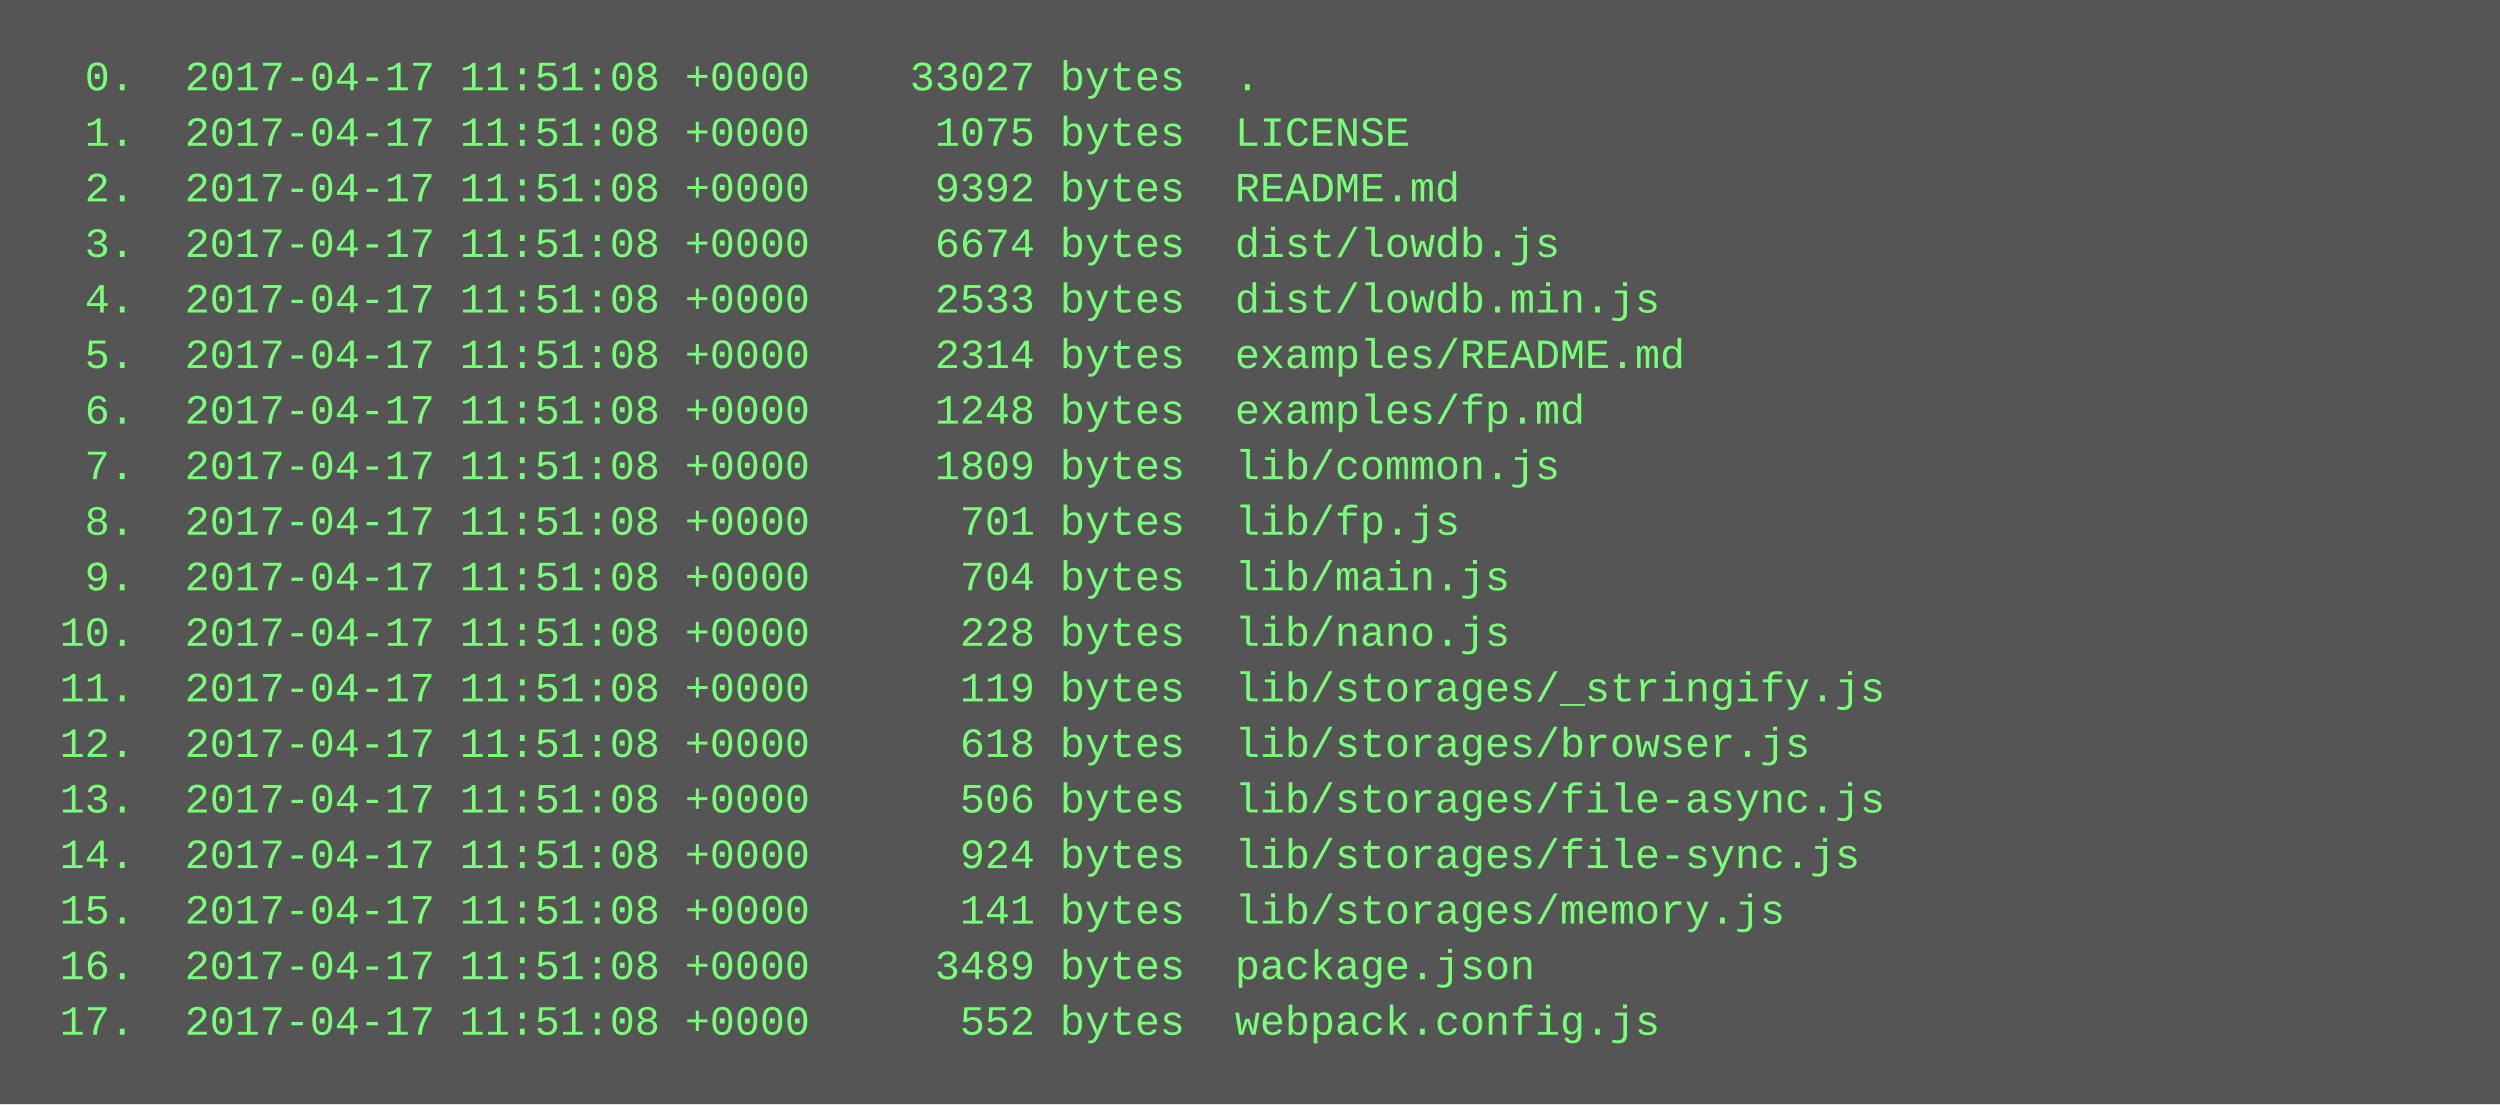
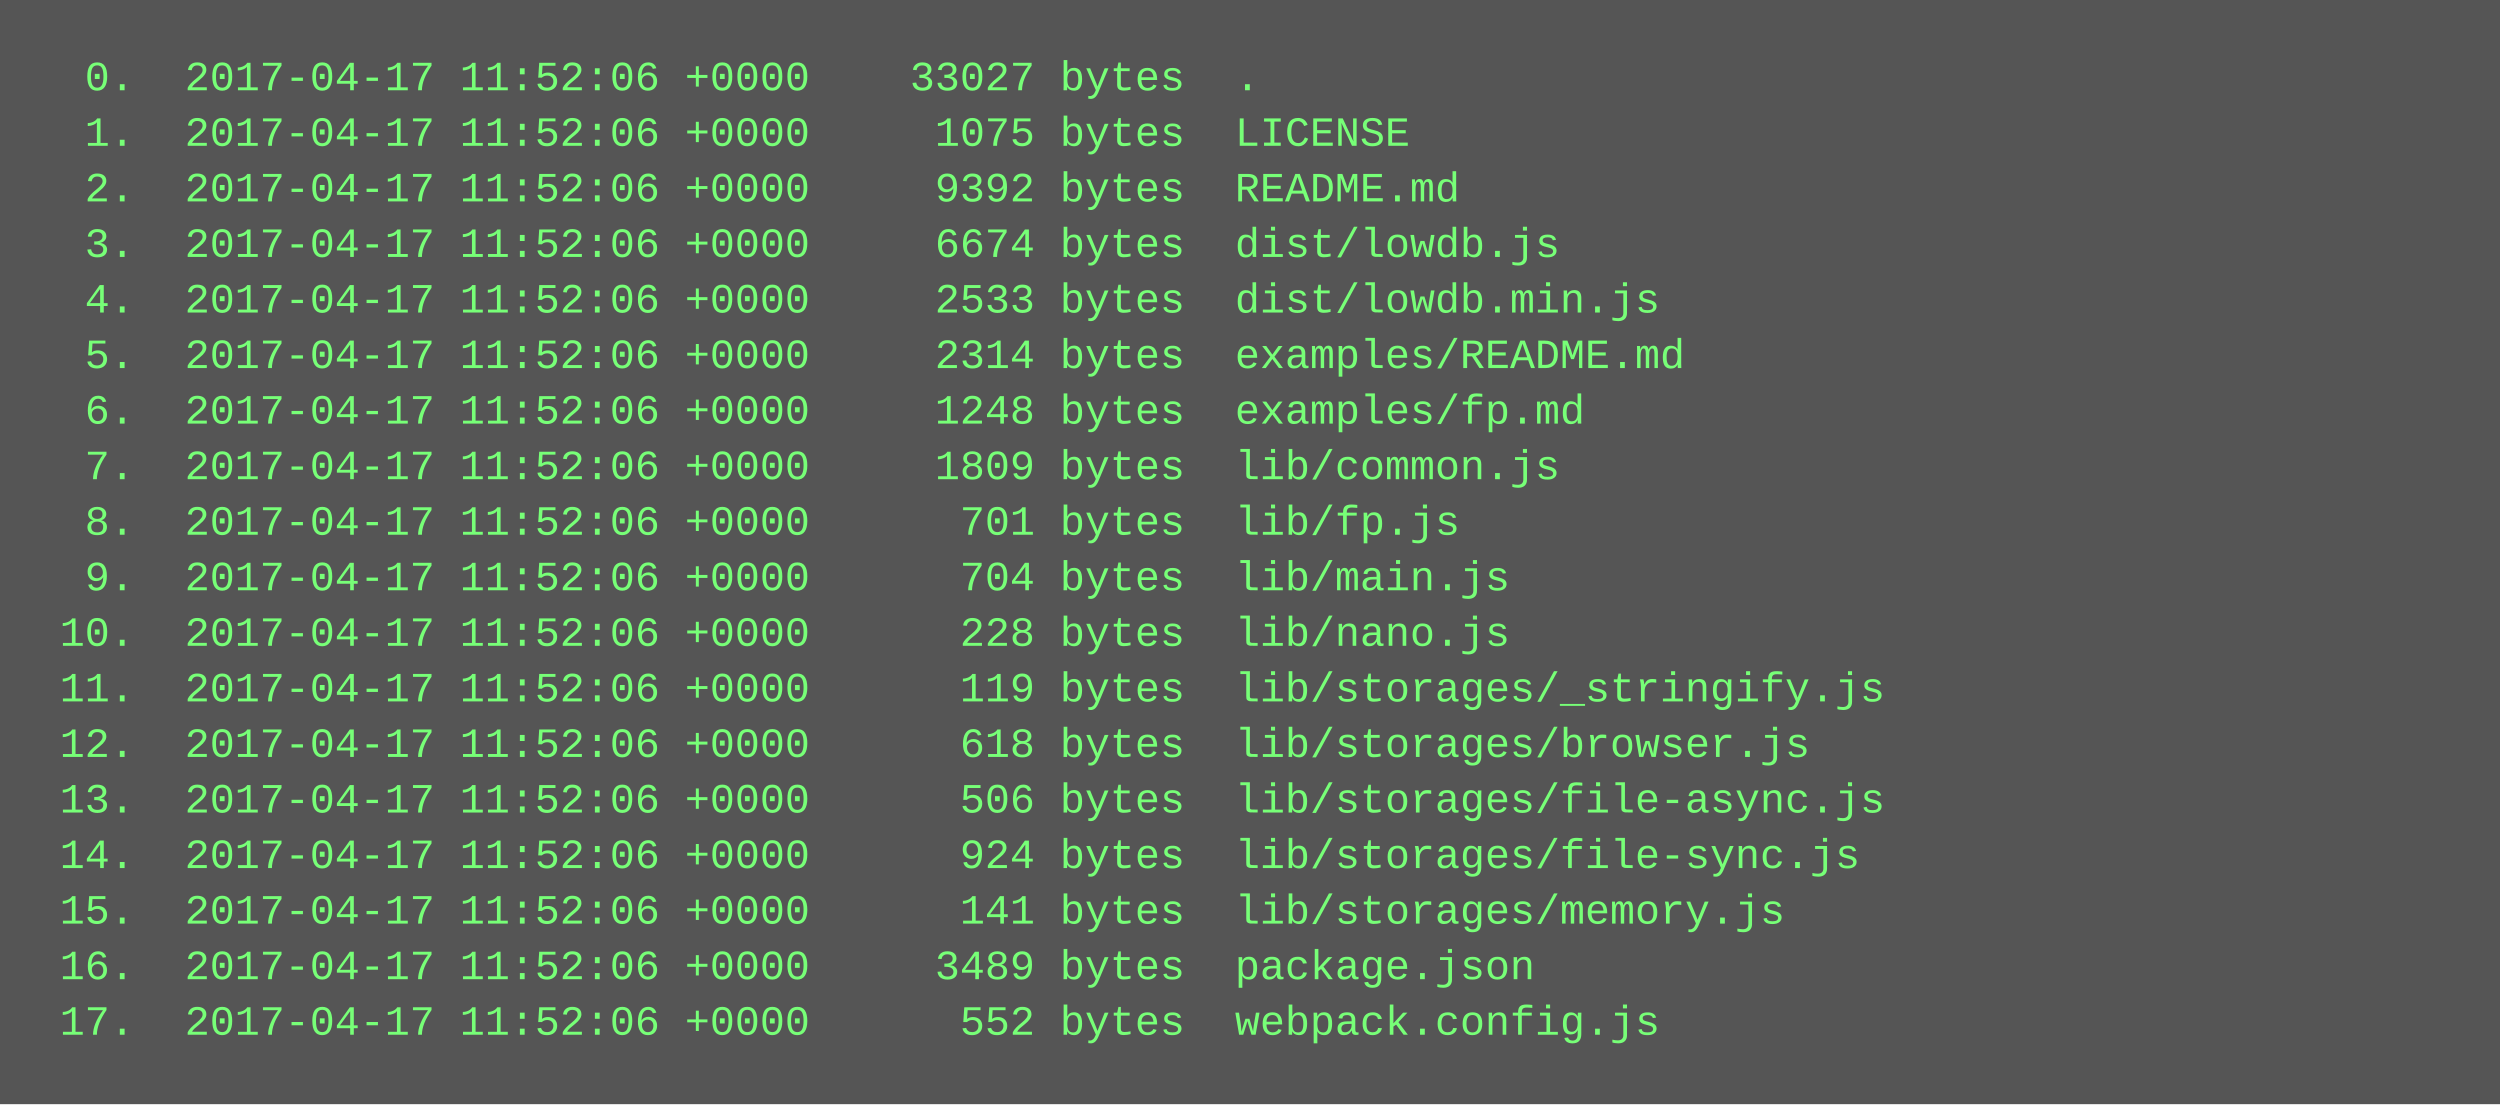
<svg xmlns="http://www.w3.org/2000/svg" height="318" width="720">
  <rect height="318" fill="#555" width="720" />
  <text fill="#7f7" font-family="Courier New" font-size="12" xml:space="preserve">
-     <tspan x="10" y="26">  0.  2017-04-17 11:51:08 +0000    33027 bytes  .</tspan>
-     <tspan x="10" y="42">  1.  2017-04-17 11:51:08 +0000     1075 bytes  LICENSE</tspan>
-     <tspan x="10" y="58">  2.  2017-04-17 11:51:08 +0000     9392 bytes  README.md</tspan>
-     <tspan x="10" y="74">  3.  2017-04-17 11:51:08 +0000     6674 bytes  dist/lowdb.js</tspan>
-     <tspan x="10" y="90">  4.  2017-04-17 11:51:08 +0000     2533 bytes  dist/lowdb.min.js</tspan>
-     <tspan x="10" y="106">  5.  2017-04-17 11:51:08 +0000     2314 bytes  examples/README.md</tspan>
-     <tspan x="10" y="122">  6.  2017-04-17 11:51:08 +0000     1248 bytes  examples/fp.md</tspan>
-     <tspan x="10" y="138">  7.  2017-04-17 11:51:08 +0000     1809 bytes  lib/common.js</tspan>
-     <tspan x="10" y="154">  8.  2017-04-17 11:51:08 +0000      701 bytes  lib/fp.js</tspan>
-     <tspan x="10" y="170">  9.  2017-04-17 11:51:08 +0000      704 bytes  lib/main.js</tspan>
-     <tspan x="10" y="186"> 10.  2017-04-17 11:51:08 +0000      228 bytes  lib/nano.js</tspan>
-     <tspan x="10" y="202"> 11.  2017-04-17 11:51:08 +0000      119 bytes  lib/storages/_stringify.js</tspan>
-     <tspan x="10" y="218"> 12.  2017-04-17 11:51:08 +0000      618 bytes  lib/storages/browser.js</tspan>
-     <tspan x="10" y="234"> 13.  2017-04-17 11:51:08 +0000      506 bytes  lib/storages/file-async.js</tspan>
-     <tspan x="10" y="250"> 14.  2017-04-17 11:51:08 +0000      924 bytes  lib/storages/file-sync.js</tspan>
-     <tspan x="10" y="266"> 15.  2017-04-17 11:51:08 +0000      141 bytes  lib/storages/memory.js</tspan>
-     <tspan x="10" y="282"> 16.  2017-04-17 11:51:08 +0000     3489 bytes  package.json</tspan>
-     <tspan x="10" y="298"> 17.  2017-04-17 11:51:08 +0000      552 bytes  webpack.config.js</tspan>
+     <tspan x="10" y="26">  0.  2017-04-17 11:52:06 +0000    33027 bytes  .</tspan>
+     <tspan x="10" y="42">  1.  2017-04-17 11:52:06 +0000     1075 bytes  LICENSE</tspan>
+     <tspan x="10" y="58">  2.  2017-04-17 11:52:06 +0000     9392 bytes  README.md</tspan>
+     <tspan x="10" y="74">  3.  2017-04-17 11:52:06 +0000     6674 bytes  dist/lowdb.js</tspan>
+     <tspan x="10" y="90">  4.  2017-04-17 11:52:06 +0000     2533 bytes  dist/lowdb.min.js</tspan>
+     <tspan x="10" y="106">  5.  2017-04-17 11:52:06 +0000     2314 bytes  examples/README.md</tspan>
+     <tspan x="10" y="122">  6.  2017-04-17 11:52:06 +0000     1248 bytes  examples/fp.md</tspan>
+     <tspan x="10" y="138">  7.  2017-04-17 11:52:06 +0000     1809 bytes  lib/common.js</tspan>
+     <tspan x="10" y="154">  8.  2017-04-17 11:52:06 +0000      701 bytes  lib/fp.js</tspan>
+     <tspan x="10" y="170">  9.  2017-04-17 11:52:06 +0000      704 bytes  lib/main.js</tspan>
+     <tspan x="10" y="186"> 10.  2017-04-17 11:52:06 +0000      228 bytes  lib/nano.js</tspan>
+     <tspan x="10" y="202"> 11.  2017-04-17 11:52:06 +0000      119 bytes  lib/storages/_stringify.js</tspan>
+     <tspan x="10" y="218"> 12.  2017-04-17 11:52:06 +0000      618 bytes  lib/storages/browser.js</tspan>
+     <tspan x="10" y="234"> 13.  2017-04-17 11:52:06 +0000      506 bytes  lib/storages/file-async.js</tspan>
+     <tspan x="10" y="250"> 14.  2017-04-17 11:52:06 +0000      924 bytes  lib/storages/file-sync.js</tspan>
+     <tspan x="10" y="266"> 15.  2017-04-17 11:52:06 +0000      141 bytes  lib/storages/memory.js</tspan>
+     <tspan x="10" y="282"> 16.  2017-04-17 11:52:06 +0000     3489 bytes  package.json</tspan>
+     <tspan x="10" y="298"> 17.  2017-04-17 11:52:06 +0000      552 bytes  webpack.config.js</tspan>
  </text>
</svg>
